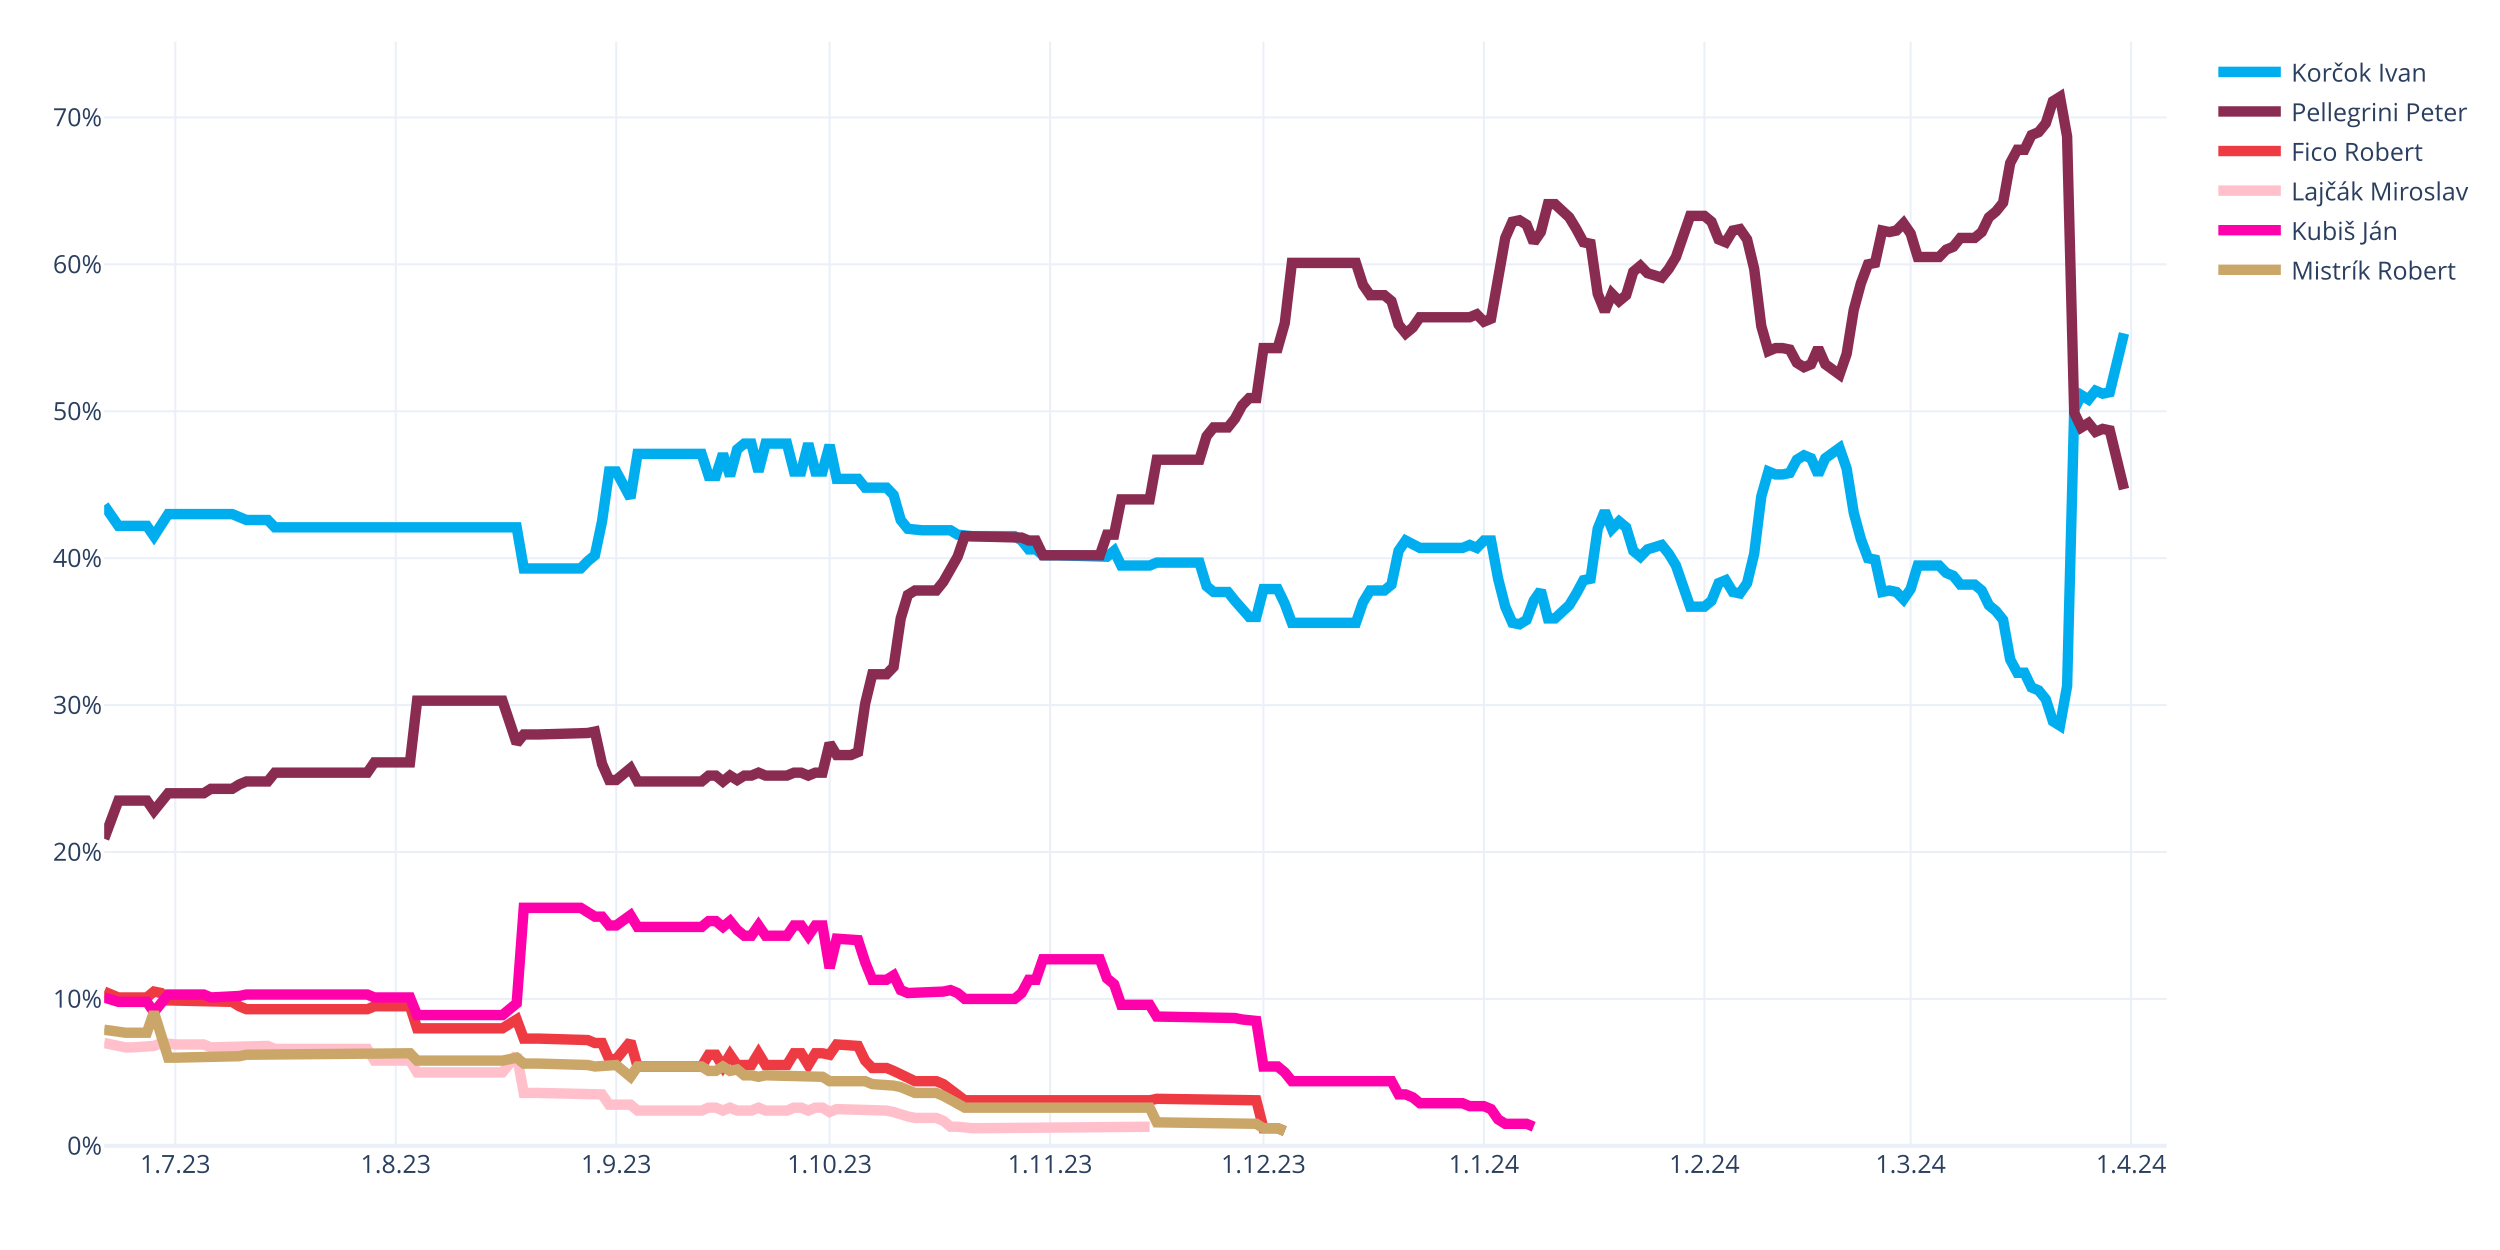
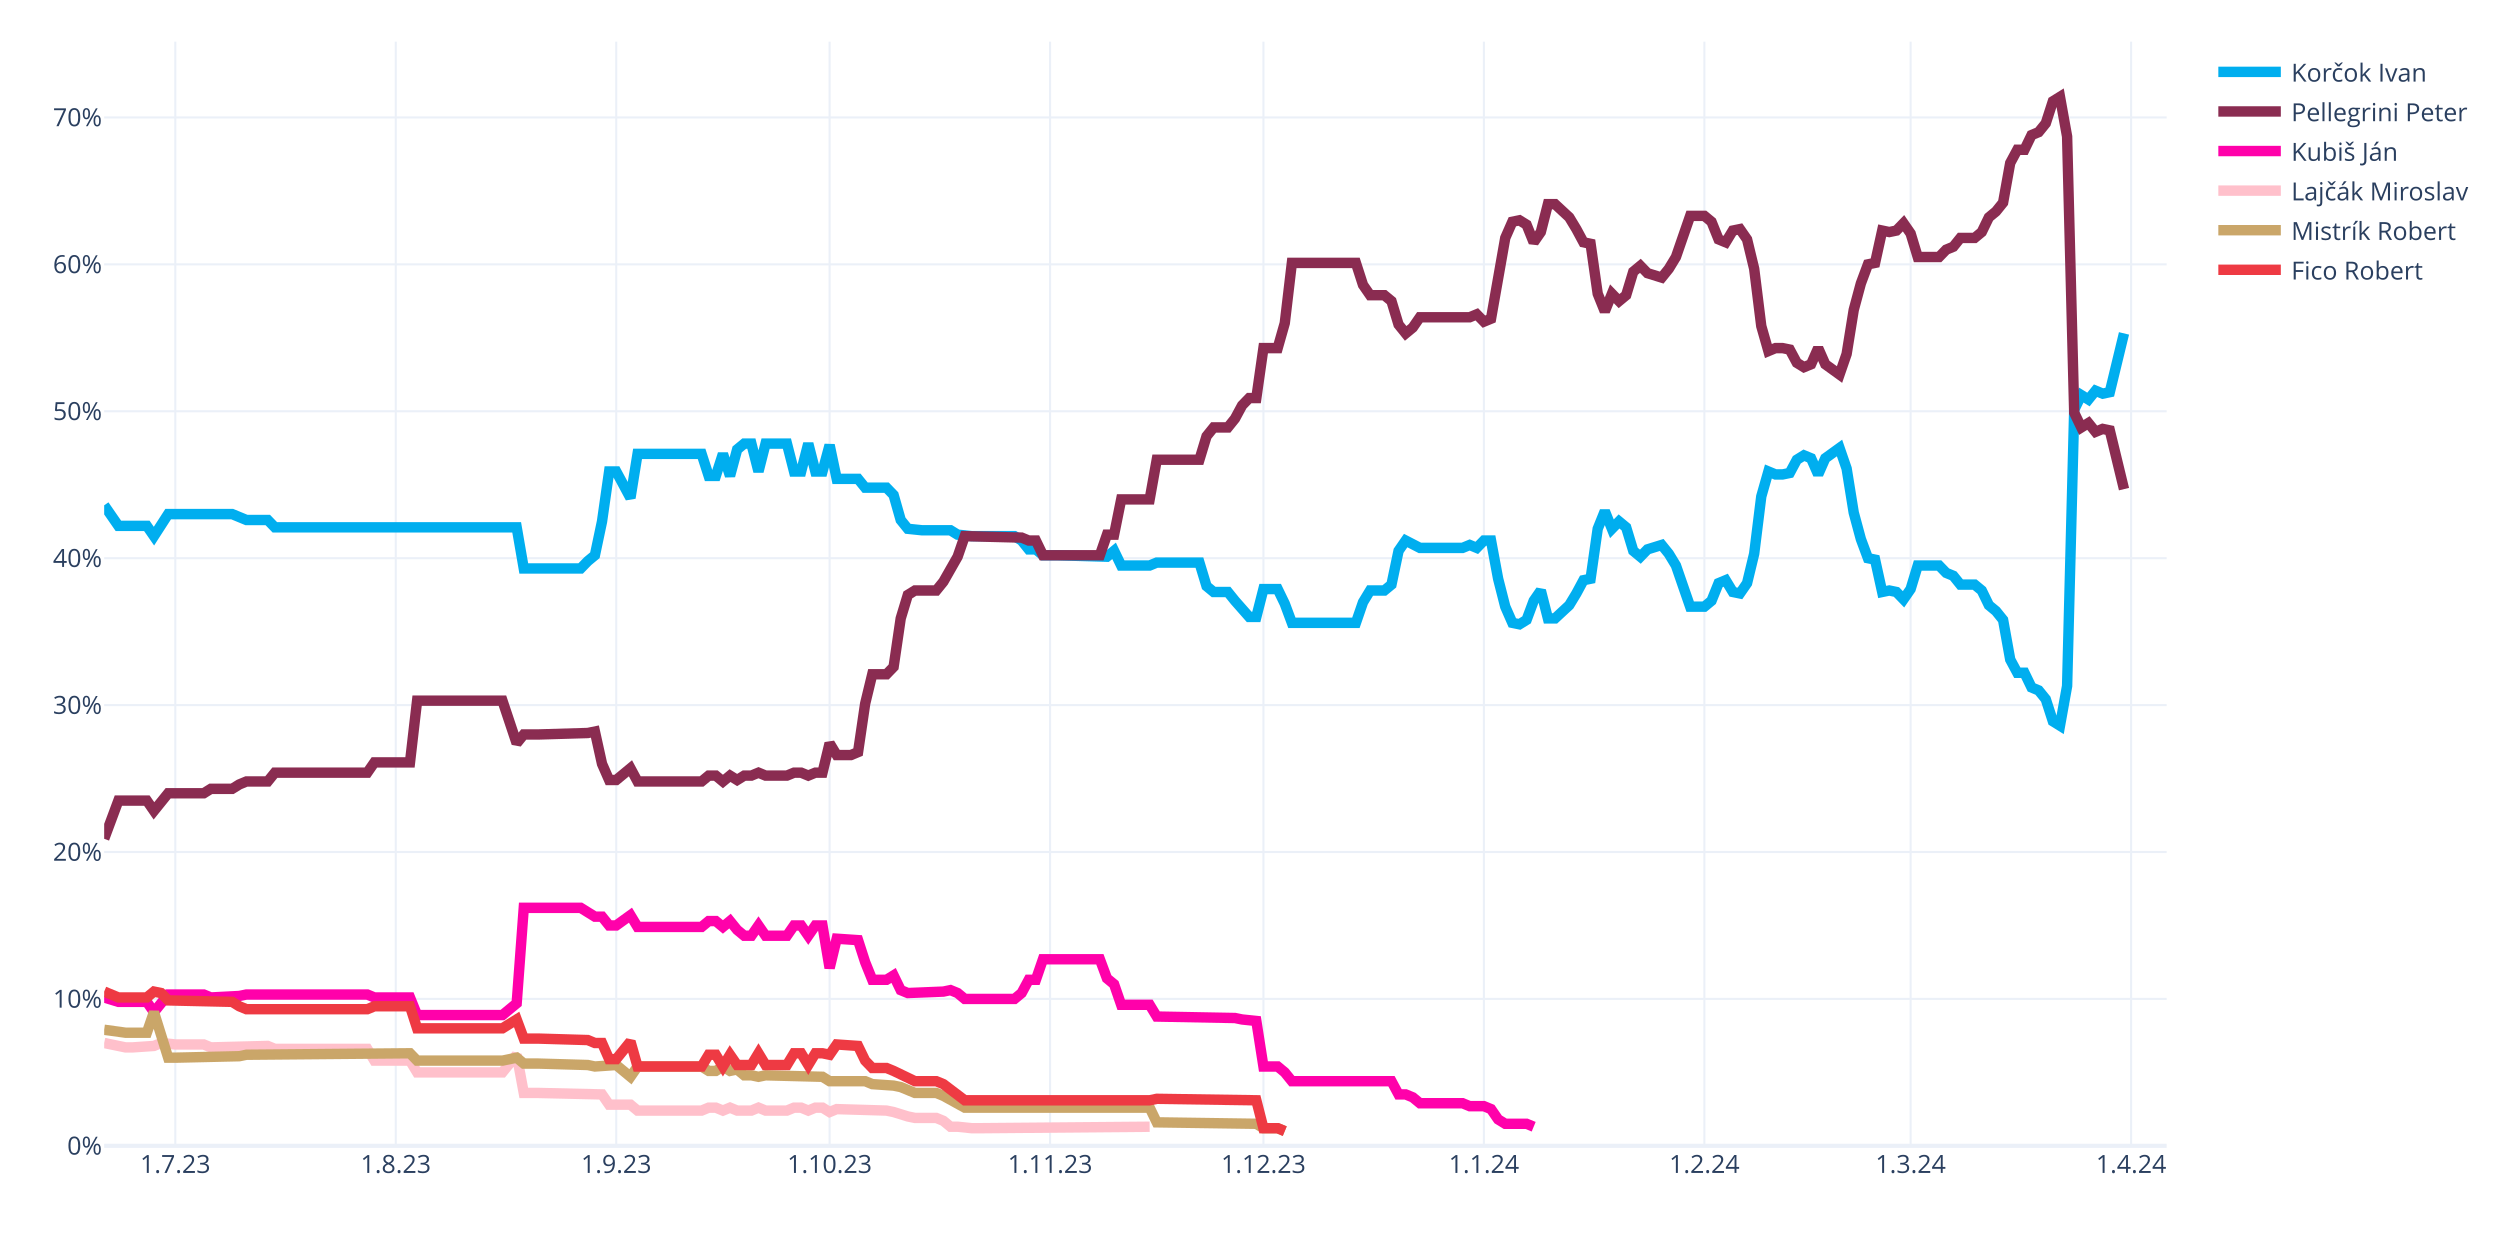
<svg xmlns="http://www.w3.org/2000/svg" class="main-svg" width="1200" height="600" style="" viewBox="0 0 1200 600">
  <rect x="0" y="0" width="1200" height="600" style="fill: rgb(255, 255, 255); fill-opacity: 1;" />
-   <defs id="defs-784983">
+   <defs id="defs-850c13">
    <g class="clips">
-       <clipPath id="clip784983xyplot" class="plotclip">
+       <clipPath id="clip850c13xyplot" class="plotclip">
        <rect width="990" height="530" />
      </clipPath>
-       <clipPath class="axesclip" id="clip784983x">
+       <clipPath class="axesclip" id="clip850c13x">
        <rect x="50" y="0" width="990" height="600" />
      </clipPath>
-       <clipPath class="axesclip" id="clip784983y">
+       <clipPath class="axesclip" id="clip850c13y">
        <rect x="0" y="20" width="1200" height="530" />
      </clipPath>
-       <clipPath class="axesclip" id="clip784983xy">
+       <clipPath class="axesclip" id="clip850c13xy">
        <rect x="50" y="20" width="990" height="530" />
      </clipPath>
    </g>
    <g class="gradients" />
    <g class="patterns" />
  </defs>
  <g class="bglayer" />
  <g class="layer-below">
    <g class="imagelayer" />
    <g class="shapelayer" />
  </g>
  <g class="cartesianlayer">
    <g class="subplot xy">
      <g class="layer-subplot">
        <g class="shapelayer" />
        <g class="imagelayer" />
      </g>
      <g class="minor-gridlayer">
        <g class="x" />
        <g class="y" />
      </g>
      <g class="gridlayer">
        <g class="x">
          <path class="xgrid crisp" transform="translate(84.14,0)" d="M0,20v530" style="stroke: rgb(235, 240, 248); stroke-opacity: 1; stroke-width: 1px;" />
          <path class="xgrid crisp" transform="translate(189.97,0)" d="M0,20v530" style="stroke: rgb(235, 240, 248); stroke-opacity: 1; stroke-width: 1px;" />
          <path class="xgrid crisp" transform="translate(295.79,0)" d="M0,20v530" style="stroke: rgb(235, 240, 248); stroke-opacity: 1; stroke-width: 1px;" />
          <path class="xgrid crisp" transform="translate(398.21,0)" d="M0,20v530" style="stroke: rgb(235, 240, 248); stroke-opacity: 1; stroke-width: 1px;" />
          <path class="xgrid crisp" transform="translate(504.03,0)" d="M0,20v530" style="stroke: rgb(235, 240, 248); stroke-opacity: 1; stroke-width: 1px;" />
          <path class="xgrid crisp" transform="translate(606.45,0)" d="M0,20v530" style="stroke: rgb(235, 240, 248); stroke-opacity: 1; stroke-width: 1px;" />
          <path class="xgrid crisp" transform="translate(712.28,0)" d="M0,20v530" style="stroke: rgb(235, 240, 248); stroke-opacity: 1; stroke-width: 1px;" />
          <path class="xgrid crisp" transform="translate(818.1,0)" d="M0,20v530" style="stroke: rgb(235, 240, 248); stroke-opacity: 1; stroke-width: 1px;" />
          <path class="xgrid crisp" transform="translate(917.1,0)" d="M0,20v530" style="stroke: rgb(235, 240, 248); stroke-opacity: 1; stroke-width: 1px;" />
          <path class="xgrid crisp" transform="translate(1022.93,0)" d="M0,20v530" style="stroke: rgb(235, 240, 248); stroke-opacity: 1; stroke-width: 1px;" />
        </g>
        <g class="y">
          <path class="ygrid crisp" transform="translate(0,479.48)" d="M50,0h990" style="stroke: rgb(235, 240, 248); stroke-opacity: 1; stroke-width: 1px;" />
          <path class="ygrid crisp" transform="translate(0,408.96)" d="M50,0h990" style="stroke: rgb(235, 240, 248); stroke-opacity: 1; stroke-width: 1px;" />
          <path class="ygrid crisp" transform="translate(0,338.45)" d="M50,0h990" style="stroke: rgb(235, 240, 248); stroke-opacity: 1; stroke-width: 1px;" />
          <path class="ygrid crisp" transform="translate(0,267.93)" d="M50,0h990" style="stroke: rgb(235, 240, 248); stroke-opacity: 1; stroke-width: 1px;" />
          <path class="ygrid crisp" transform="translate(0,197.41)" d="M50,0h990" style="stroke: rgb(235, 240, 248); stroke-opacity: 1; stroke-width: 1px;" />
          <path class="ygrid crisp" transform="translate(0,126.89)" d="M50,0h990" style="stroke: rgb(235, 240, 248); stroke-opacity: 1; stroke-width: 1px;" />
          <path class="ygrid crisp" transform="translate(0,56.37)" d="M50,0h990" style="stroke: rgb(235, 240, 248); stroke-opacity: 1; stroke-width: 1px;" />
        </g>
      </g>
      <g class="zerolinelayer">
        <path class="yzl zl crisp" transform="translate(0,550)" d="M50,0h990" style="stroke: rgb(235, 240, 248); stroke-opacity: 1; stroke-width: 2px;" />
      </g>
      <g class="layer-between">
        <g class="shapelayer" />
        <g class="imagelayer" />
      </g>
      <path class="xlines-below" />
      <path class="ylines-below" />
      <g class="overlines-below" />
      <g class="xaxislayer-below" />
      <g class="yaxislayer-below" />
      <g class="overaxes-below" />
      <g class="overplot">
-         <g class="xy" transform="translate(50,20)" clip-path="url(#clip784983xyplot)">
+         <g class="xy" transform="translate(50,20)" clip-path="url(#clip850c13xyplot)">
          <g class="scatterlayer mlayer">
-             <g class="trace scatter traceab07c5" style="stroke-miterlimit: 2; opacity: 1;">
+             <g class="trace scatter trace4bc29b" style="stroke-miterlimit: 2; opacity: 1;">
              <g class="fills" />
              <g class="errorbars" />
              <g class="lines">
                <path class="js-line" d="M0,222.54L6.83,232.41L10.24,232.41L20.48,232.41L23.9,237.35L30.72,226.77L34.14,226.77L61.45,226.77L64.86,228.18L68.28,229.59L71.69,229.59L78.52,229.59L81.93,233.12L198,233.12L201.41,252.86L228.72,252.86L232.14,249.34L235.55,246.52L238.97,230.3L242.38,206.32L245.79,206.32L252.62,219.01L256.03,197.86L286.76,197.86L290.17,208.44L293.59,208.44L297,197.86L300.41,208.44L303.83,195.74L307.24,192.92L310.66,192.92L314.07,206.32L317.48,192.92L327.72,192.92L331.14,206.32L334.55,206.32L337.97,192.92L341.38,206.32L344.79,206.32L348.21,193.63L351.62,209.85L361.86,209.85L365.28,214.08L375.52,214.08L378.93,217.6L382.34,229.59L385.76,233.82L392.59,234.53L396,234.53L406.24,234.53L409.66,236.64L416.48,237.35L419.9,237.35L436.97,237.35L440.38,239.46L443.79,243.7L447.21,243.7L450.62,246.52L457.45,246.52L481.34,247.22L484.76,244.4L488.17,251.45L491.59,251.45L501.83,251.45L505.24,250.04L525.72,250.04L529.14,261.33L532.55,264.15L535.97,264.15L539.38,264.15L542.79,268.38L549.62,276.13L553.03,276.13L556.45,262.74L559.86,262.74L563.28,262.74L566.69,269.79L570.1,278.96L573.52,278.96L600.83,278.96L604.24,269.08L607.66,263.44L611.07,263.44L614.48,263.44L617.9,260.62L621.31,244.4L624.72,239.46L631.55,242.99L634.97,242.99L652.03,242.99L655.45,241.58L658.86,242.99L662.28,239.46L665.69,239.46L669.1,257.8L672.52,271.2L675.93,278.96L679.34,279.66L682.76,277.54L686.17,268.38L689.59,263.44L693,276.84L696.41,276.84L703.24,270.49L706.66,264.85L710.07,258.5L713.48,257.8L716.9,233.82L720.31,225.36L723.72,233.82L727.14,230.3L730.55,233.12L733.97,244.4L737.38,247.22L740.79,243.7L747.62,241.58L751.03,245.81L754.45,251.45L757.86,261.33L761.28,271.2L764.69,271.2L768.1,271.2L771.52,268.38L774.93,259.92L778.34,258.5L781.76,264.15L785.17,264.85L788.59,259.92L792,245.81L795.41,218.31L798.83,206.32L802.24,207.73L805.66,207.73L809.07,207.03L812.48,200.68L815.9,198.56L819.31,199.97L822.72,207.73L826.14,199.97L832.97,195.04L836.38,204.91L839.79,226.07L843.21,238.76L846.62,247.93L850.03,248.63L853.45,264.15L856.86,263.44L860.28,264.15L863.69,267.67L867.1,262.74L870.52,251.45L880.76,251.45L884.17,254.98L887.59,256.39L891,260.62L897.83,260.62L901.24,263.44L904.66,270.49L908.07,273.31L911.48,277.54L914.9,296.58L918.31,302.93L921.72,302.93L925.14,309.98L928.55,311.39L931.97,315.62L935.38,326.2L938.79,328.32L942.21,309.28L945.62,176.7L949.03,169.65L952.45,171.77L955.86,167.54L959.28,168.95L962.69,168.24L969.52,140.03" style="vector-effect: none; fill: none; stroke: rgb(0, 174, 239); stroke-opacity: 1; stroke-width: 5px; opacity: 1;" />
              </g>
              <g class="points" />
              <g class="text" />
            </g>
-             <g class="trace scatter trace018d72" style="stroke-miterlimit: 2; opacity: 1;">
+             <g class="trace scatter trace6fc89f" style="stroke-miterlimit: 2; opacity: 1;">
              <g class="fills" />
              <g class="errorbars" />
              <g class="lines">
                <path class="js-line" d="M0,382.62L6.83,364.28L10.24,364.28L20.48,364.28L23.9,369.22L30.72,360.76L34.14,360.76L47.79,360.76L51.21,358.64L61.45,358.64L64.86,356.53L68.28,355.11L71.69,355.11L78.52,355.11L81.93,350.88L126.31,350.88L129.72,345.95L146.79,345.95L150.21,316.33L191.17,316.33L198,336.78L201.41,332.55L208.24,332.55L232.14,331.84L235.55,331.14L238.97,346.65L242.38,354.41L245.79,354.41L249.21,351.59L252.62,348.77L256.03,355.11L286.76,355.11L290.17,352.29L293.59,352.29L297,355.11L300.41,352.29L303.83,354.41L307.24,352.29L310.66,352.29L314.07,350.88L317.48,352.29L327.72,352.29L331.14,350.88L334.55,350.88L337.97,352.29L341.38,350.88L344.79,350.88L348.21,336.78L351.62,342.42L358.45,342.42L361.86,341.01L365.28,317.74L368.69,303.64L375.52,303.64L378.93,300.11L382.34,276.84L385.76,265.56L389.17,263.44L392.59,263.44L399.41,263.44L402.83,259.21L409.66,247.22L413.07,237.35L440.38,238.05L443.79,239.46L447.21,239.46L450.62,246.52L477.93,246.52L481.34,236.64L484.76,236.64L488.17,219.72L501.83,219.72L505.24,200.68L525.72,200.68L529.14,189.4L532.55,185.17L535.97,185.17L539.38,185.17L542.79,180.93L546.21,174.59L549.62,171.06L553.03,171.06L556.45,147.09L563.28,147.09L566.69,135.1L570.1,106.19L573.52,106.19L600.83,106.19L604.24,116.76L607.66,121.7L611.07,121.7L614.48,121.7L617.9,124.52L621.31,135.8L624.72,140.03L628.14,137.21L631.55,132.28L655.45,132.28L658.86,130.87L662.28,134.39L665.69,132.98L672.52,94.2L675.93,86.44L679.34,85.74L682.76,87.85L686.17,96.31L689.59,91.38L693,77.98L696.41,77.98L703.24,84.32L706.66,89.97L710.07,96.31L713.48,97.02L716.9,120.99L720.31,129.46L723.72,120.99L727.14,124.52L730.55,121.7L733.97,110.42L737.38,107.6L740.79,111.12L747.62,113.24L751.03,109.01L754.45,103.36L757.86,93.49L761.28,83.62L764.69,83.62L768.1,83.62L771.52,86.44L774.93,94.9L778.34,96.31L781.76,90.67L785.17,89.97L788.59,94.9L792,109.01L795.41,136.51L798.83,148.5L802.24,147.09L805.66,147.09L809.07,147.79L812.48,154.14L815.9,156.25L819.31,154.84L822.72,147.09L826.14,154.84L832.97,159.78L836.38,149.91L839.79,128.75L843.21,116.06L846.62,106.89L850.03,106.19L853.45,90.67L856.86,91.38L860.28,90.67L863.69,87.15L867.1,92.08L870.52,103.36L880.76,103.36L884.17,99.84L887.59,98.43L891,94.2L897.83,94.2L901.24,91.38L904.66,84.32L908.07,81.5L911.48,77.27L914.9,58.23L918.31,51.89L921.72,51.89L925.14,44.83L928.55,43.42L931.97,39.19L935.38,28.62L938.79,26.5L942.21,45.54L945.62,178.11L949.03,185.17L952.45,183.05L955.86,187.28L959.28,185.87L962.69,186.58L969.52,214.78" style="vector-effect: none; fill: none; stroke: rgb(138, 44, 81); stroke-opacity: 1; stroke-width: 5px; opacity: 1;" />
              </g>
              <g class="points" />
              <g class="text" />
            </g>
-             <g class="trace scatter trace4c22c0" style="stroke-miterlimit: 2; opacity: 1;">
+             <g class="trace scatter trace21adf3" style="stroke-miterlimit: 2; opacity: 1;">
+               <g class="fills" />
+               <g class="errorbars" />
+               <g class="lines">
+                 <path class="js-line" d="M0,458.78L6.83,460.89L10.24,460.89L20.48,460.89L23.9,465.83L30.72,457.37L34.14,457.37L47.79,457.37L51.21,458.78L64.86,458.07L68.28,457.37L126.31,457.37L129.72,458.78L146.79,458.78L150.21,467.24L191.17,467.24L198,461.6L201.41,415.76L208.24,415.76L228.72,415.76L232.14,417.88L235.55,419.99L238.97,419.99L242.38,424.22L245.79,424.22L252.62,419.29L256.03,424.93L286.76,424.93L290.17,422.11L293.59,422.11L297,424.93L300.41,422.11L303.83,426.34L307.24,429.16L310.66,429.16L314.07,424.22L317.48,429.16L327.72,429.16L331.14,424.22L334.55,424.22L337.97,429.16L341.38,424.22L344.79,424.22L348.21,444.67L351.62,430.57L361.86,431.27L365.28,441.85L368.69,450.31L372.1,450.31L375.52,450.31L378.93,448.2L382.34,455.25L385.76,456.66L402.83,455.96L406.24,455.25L409.66,456.66L413.07,459.48L436.97,459.48L440.38,456.66L443.79,450.31L447.21,450.31L450.62,440.44L457.45,440.44L477.93,440.44L481.34,449.61L484.76,452.43L488.17,462.3L501.83,462.3L505.24,467.94L542.79,468.65L546.21,469.35L553.03,470.06L556.45,491.92L563.28,491.92L566.69,494.74L570.1,498.97L573.52,498.97L617.9,498.97L621.31,505.32L624.72,505.32L628.14,506.73L631.55,509.55L634.97,509.55L652.03,509.55L655.45,510.96L662.28,510.96L665.69,512.37L669.1,517.31L672.52,519.42L682.76,519.42L686.17,520.83" style="vector-effect: none; fill: none; stroke: rgb(255, 1, 170); stroke-opacity: 1; stroke-width: 5px; opacity: 1;" />
+               </g>
+               <g class="points" />
+               <g class="text" />
+             </g>
+             <g class="trace scatter trace6fdd3f" style="stroke-miterlimit: 2; opacity: 1;">
+               <g class="fills" />
+               <g class="errorbars" />
+               <g class="lines">
+                 <path class="js-line" d="M0,480.64L10.24,482.75L13.66,482.75L23.9,482.05L27.31,480.64L34.14,481.34L37.55,481.34L47.79,481.34L51.21,482.75L78.52,482.05L81.93,483.46L126.31,483.46L129.72,489.1L146.79,489.1L150.21,494.74L191.17,494.74L198,486.28L201.41,504.61L208.24,504.61L238.97,505.32L242.38,510.25L252.62,510.25L256.03,513.08L286.76,513.08L290.17,511.67L293.59,511.67L297,513.08L300.41,511.67L303.83,513.08L310.66,513.08L314.07,511.67L317.48,513.08L320.9,513.08L327.72,513.08L331.14,511.67L334.55,511.67L337.97,513.08L341.38,511.67L344.79,511.67L348.21,513.78L351.62,512.37L375.52,513.08L378.93,513.78L385.76,515.9L389.17,516.6L399.41,516.6L402.83,518.01L406.24,520.83L409.66,520.83L416.48,521.54L419.9,521.54L501.83,520.83" style="vector-effect: none; fill: none; stroke: rgb(255, 192, 203); stroke-opacity: 1; stroke-width: 5px; opacity: 1;" />
+               </g>
+               <g class="points" />
+               <g class="text" />
+             </g>
+             <g class="trace scatter trace7de5a8" style="stroke-miterlimit: 2; opacity: 1;">
+               <g class="fills" />
+               <g class="errorbars" />
+               <g class="lines">
+                 <path class="js-line" d="M0,474.29L10.24,475.7L13.66,475.7L20.48,475.7L23.9,465.83L30.72,487.69L34.14,487.69L64.86,486.98L68.28,486.28L146.79,485.57L150.21,489.1L191.17,489.1L198,487.69L201.41,490.51L208.24,490.51L232.14,491.21L235.55,491.92L245.79,491.21L249.21,494.04L252.62,496.86L256.03,491.92L286.76,491.92L290.17,494.04L293.59,494.04L297,491.92L300.41,494.04L303.83,493.33L307.24,496.15L310.66,496.15L314.07,496.86L317.48,496.15L344.79,496.86L348.21,498.97L365.28,498.97L368.69,500.38L378.93,501.09L382.34,501.79L389.17,504.61L392.59,504.61L399.41,504.61L402.83,506.02L413.07,511.67L416.48,511.67L501.83,511.67L505.24,518.72L553.03,519.42L556.45,521.54L563.28,521.54L566.69,522.95" style="vector-effect: none; fill: none; stroke: rgb(202, 166, 105); stroke-opacity: 1; stroke-width: 5px; opacity: 1;" />
+               </g>
+               <g class="points" />
+               <g class="text" />
+             </g>
+             <g class="trace scatter tracee25b6e" style="stroke-miterlimit: 2; opacity: 1;">
              <g class="fills" />
              <g class="errorbars" />
              <g class="lines">
                <path class="js-line" d="M0,455.96L6.83,458.78L10.24,458.78L20.48,458.78L23.9,455.96L27.31,456.66L30.72,460.19L61.45,460.89L64.86,463.01L68.28,464.42L71.69,464.42L126.31,464.42L129.72,463.01L146.79,463.01L150.21,473.59L191.17,473.59L198,469.35L201.41,478.52L208.24,478.52L232.14,479.23L235.55,480.64L238.97,480.64L242.38,488.39L245.79,488.39L249.21,484.16L252.62,479.93L256.03,491.92L286.76,491.92L290.17,486.28L293.59,486.28L297,491.92L300.41,486.28L303.83,491.21L310.66,491.21L314.07,485.57L317.48,491.21L320.9,491.21L327.72,491.21L331.14,485.57L334.55,485.57L337.97,491.21L341.38,485.57L344.79,485.57L348.21,486.28L351.62,481.34L361.86,482.05L365.28,489.1L368.69,492.63L372.1,492.63L375.52,492.63L378.93,494.04L389.17,498.97L392.59,498.97L399.41,498.97L402.83,500.38L413.07,508.14L416.48,508.14L501.83,508.14L505.24,507.43L553.03,508.14L556.45,521.54L563.28,521.54L566.69,522.95" style="vector-effect: none; fill: none; stroke: rgb(238, 58, 67); stroke-opacity: 1; stroke-width: 5px; opacity: 1;" />
-               </g>
-               <g class="points" />
-               <g class="text" />
-             </g>
-             <g class="trace scatter trace3cf0da" style="stroke-miterlimit: 2; opacity: 1;">
-               <g class="fills" />
-               <g class="errorbars" />
-               <g class="lines">
-                 <path class="js-line" d="M0,480.64L10.24,482.75L13.66,482.75L23.9,482.05L27.31,480.64L34.14,481.34L37.55,481.34L47.79,481.34L51.21,482.75L78.52,482.05L81.93,483.46L126.31,483.46L129.72,489.1L146.79,489.1L150.21,494.74L191.17,494.74L198,486.28L201.41,504.61L208.24,504.61L238.97,505.32L242.38,510.25L252.62,510.25L256.03,513.08L286.76,513.08L290.17,511.67L293.59,511.67L297,513.08L300.41,511.67L303.83,513.08L310.66,513.08L314.07,511.67L317.48,513.08L320.9,513.08L327.72,513.08L331.14,511.67L334.55,511.67L337.97,513.08L341.38,511.67L344.79,511.67L348.21,513.78L351.62,512.37L375.52,513.08L378.93,513.78L385.76,515.9L389.17,516.6L399.41,516.6L402.83,518.01L406.24,520.83L409.66,520.83L416.48,521.54L419.9,521.54L501.83,520.83" style="vector-effect: none; fill: none; stroke: rgb(255, 192, 203); stroke-opacity: 1; stroke-width: 5px; opacity: 1;" />
-               </g>
-               <g class="points" />
-               <g class="text" />
-             </g>
-             <g class="trace scatter traceda93af" style="stroke-miterlimit: 2; opacity: 1;">
-               <g class="fills" />
-               <g class="errorbars" />
-               <g class="lines">
-                 <path class="js-line" d="M0,458.78L6.83,460.89L10.24,460.89L20.48,460.89L23.9,465.83L30.72,457.37L34.14,457.37L47.79,457.37L51.21,458.78L64.86,458.07L68.28,457.37L126.31,457.37L129.72,458.78L146.79,458.78L150.21,467.24L191.17,467.24L198,461.6L201.41,415.76L208.24,415.76L228.72,415.76L232.14,417.88L235.55,419.99L238.97,419.99L242.38,424.22L245.79,424.22L252.62,419.29L256.03,424.93L286.76,424.93L290.17,422.11L293.59,422.11L297,424.93L300.41,422.11L303.83,426.34L307.24,429.16L310.66,429.16L314.07,424.22L317.48,429.16L327.72,429.16L331.14,424.22L334.55,424.22L337.97,429.16L341.38,424.22L344.79,424.22L348.21,444.67L351.62,430.57L361.86,431.27L365.28,441.85L368.69,450.31L372.1,450.31L375.52,450.31L378.93,448.2L382.34,455.25L385.76,456.66L402.83,455.96L406.24,455.25L409.66,456.66L413.07,459.48L436.97,459.48L440.38,456.66L443.79,450.31L447.21,450.31L450.62,440.44L457.45,440.44L477.93,440.44L481.34,449.61L484.76,452.43L488.17,462.3L501.83,462.3L505.24,467.94L542.79,468.65L546.21,469.35L553.03,470.06L556.45,491.92L563.28,491.92L566.69,494.74L570.1,498.97L573.52,498.97L617.9,498.97L621.31,505.32L624.72,505.32L628.14,506.73L631.55,509.55L634.97,509.55L652.03,509.55L655.45,510.96L662.28,510.96L665.69,512.37L669.1,517.31L672.52,519.42L682.76,519.42L686.17,520.83" style="vector-effect: none; fill: none; stroke: rgb(255, 1, 170); stroke-opacity: 1; stroke-width: 5px; opacity: 1;" />
-               </g>
-               <g class="points" />
-               <g class="text" />
-             </g>
-             <g class="trace scatter tracee23aa3" style="stroke-miterlimit: 2; opacity: 1;">
-               <g class="fills" />
-               <g class="errorbars" />
-               <g class="lines">
-                 <path class="js-line" d="M0,474.29L10.24,475.7L13.66,475.7L20.48,475.7L23.9,465.83L30.72,487.69L34.14,487.69L64.86,486.98L68.28,486.28L146.79,485.57L150.21,489.1L191.17,489.1L198,487.69L201.41,490.51L208.24,490.51L232.14,491.21L235.55,491.92L245.79,491.21L249.21,494.04L252.62,496.86L256.03,491.92L286.76,491.92L290.17,494.04L293.59,494.04L297,491.92L300.41,494.04L303.83,493.33L307.24,496.15L310.66,496.15L314.07,496.86L317.48,496.15L344.79,496.86L348.21,498.97L365.28,498.97L368.69,500.38L378.93,501.09L382.34,501.79L389.17,504.61L392.59,504.61L399.41,504.61L402.83,506.02L413.07,511.67L416.48,511.67L501.83,511.67L505.24,518.72L553.03,519.42L556.45,521.54L563.28,521.54L566.69,522.95" style="vector-effect: none; fill: none; stroke: rgb(202, 166, 105); stroke-opacity: 1; stroke-width: 5px; opacity: 1;" />
              </g>
              <g class="points" />
              <g class="text" />
            </g>
          </g>
        </g>
      </g>
      <path class="xlines-above crisp" d="M0,0" style="fill: none;" />
      <path class="ylines-above crisp" d="M0,0" style="fill: none;" />
      <g class="overlines-above" />
      <g class="xaxislayer-above">
        <g class="xtick">
          <text text-anchor="middle" x="0" y="563" transform="translate(84.14,0)" style="font-family: 'Open Sans', verdana, arial, sans-serif; font-size: 12px; fill: rgb(42, 63, 95); fill-opacity: 1; white-space: pre; opacity: 1;">1.7.23</text>
        </g>
        <g class="xtick">
          <text text-anchor="middle" x="0" y="563" style="font-family: 'Open Sans', verdana, arial, sans-serif; font-size: 12px; fill: rgb(42, 63, 95); fill-opacity: 1; white-space: pre; opacity: 1;" transform="translate(189.97,0)">1.8.23</text>
        </g>
        <g class="xtick">
          <text text-anchor="middle" x="0" y="563" style="font-family: 'Open Sans', verdana, arial, sans-serif; font-size: 12px; fill: rgb(42, 63, 95); fill-opacity: 1; white-space: pre; opacity: 1;" transform="translate(295.79,0)">1.9.23</text>
        </g>
        <g class="xtick">
          <text text-anchor="middle" x="0" y="563" style="font-family: 'Open Sans', verdana, arial, sans-serif; font-size: 12px; fill: rgb(42, 63, 95); fill-opacity: 1; white-space: pre; opacity: 1;" transform="translate(398.21,0)">1.10.23</text>
        </g>
        <g class="xtick">
          <text text-anchor="middle" x="0" y="563" style="font-family: 'Open Sans', verdana, arial, sans-serif; font-size: 12px; fill: rgb(42, 63, 95); fill-opacity: 1; white-space: pre; opacity: 1;" transform="translate(504.03,0)">1.11.23</text>
        </g>
        <g class="xtick">
          <text text-anchor="middle" x="0" y="563" style="font-family: 'Open Sans', verdana, arial, sans-serif; font-size: 12px; fill: rgb(42, 63, 95); fill-opacity: 1; white-space: pre; opacity: 1;" transform="translate(606.45,0)">1.12.23</text>
        </g>
        <g class="xtick">
          <text text-anchor="middle" x="0" y="563" style="font-family: 'Open Sans', verdana, arial, sans-serif; font-size: 12px; fill: rgb(42, 63, 95); fill-opacity: 1; white-space: pre; opacity: 1;" transform="translate(712.28,0)">1.1.24</text>
        </g>
        <g class="xtick">
          <text text-anchor="middle" x="0" y="563" style="font-family: 'Open Sans', verdana, arial, sans-serif; font-size: 12px; fill: rgb(42, 63, 95); fill-opacity: 1; white-space: pre; opacity: 1;" transform="translate(818.1,0)">1.2.24</text>
        </g>
        <g class="xtick">
          <text text-anchor="middle" x="0" y="563" style="font-family: 'Open Sans', verdana, arial, sans-serif; font-size: 12px; fill: rgb(42, 63, 95); fill-opacity: 1; white-space: pre; opacity: 1;" transform="translate(917.1,0)">1.3.24</text>
        </g>
        <g class="xtick">
          <text text-anchor="middle" x="0" y="563" style="font-family: 'Open Sans', verdana, arial, sans-serif; font-size: 12px; fill: rgb(42, 63, 95); fill-opacity: 1; white-space: pre; opacity: 1;" transform="translate(1022.93,0)">1.4.24</text>
        </g>
      </g>
      <g class="yaxislayer-above">
        <g class="ytick">
          <text text-anchor="end" x="49" y="4.2" transform="translate(0,550)" style="font-family: 'Open Sans', verdana, arial, sans-serif; font-size: 12px; fill: rgb(42, 63, 95); fill-opacity: 1; white-space: pre; opacity: 1;">0%</text>
        </g>
        <g class="ytick">
          <text text-anchor="end" x="49" y="4.2" style="font-family: 'Open Sans', verdana, arial, sans-serif; font-size: 12px; fill: rgb(42, 63, 95); fill-opacity: 1; white-space: pre; opacity: 1;" transform="translate(0,479.48)">10%</text>
        </g>
        <g class="ytick">
          <text text-anchor="end" x="49" y="4.2" style="font-family: 'Open Sans', verdana, arial, sans-serif; font-size: 12px; fill: rgb(42, 63, 95); fill-opacity: 1; white-space: pre; opacity: 1;" transform="translate(0,408.96)">20%</text>
        </g>
        <g class="ytick">
          <text text-anchor="end" x="49" y="4.2" style="font-family: 'Open Sans', verdana, arial, sans-serif; font-size: 12px; fill: rgb(42, 63, 95); fill-opacity: 1; white-space: pre; opacity: 1;" transform="translate(0,338.45)">30%</text>
        </g>
        <g class="ytick">
          <text text-anchor="end" x="49" y="4.2" style="font-family: 'Open Sans', verdana, arial, sans-serif; font-size: 12px; fill: rgb(42, 63, 95); fill-opacity: 1; white-space: pre; opacity: 1;" transform="translate(0,267.93)">40%</text>
        </g>
        <g class="ytick">
          <text text-anchor="end" x="49" y="4.2" style="font-family: 'Open Sans', verdana, arial, sans-serif; font-size: 12px; fill: rgb(42, 63, 95); fill-opacity: 1; white-space: pre; opacity: 1;" transform="translate(0,197.41)">50%</text>
        </g>
        <g class="ytick">
          <text text-anchor="end" x="49" y="4.2" style="font-family: 'Open Sans', verdana, arial, sans-serif; font-size: 12px; fill: rgb(42, 63, 95); fill-opacity: 1; white-space: pre; opacity: 1;" transform="translate(0,126.89)">60%</text>
        </g>
        <g class="ytick">
          <text text-anchor="end" x="49" y="4.2" style="font-family: 'Open Sans', verdana, arial, sans-serif; font-size: 12px; fill: rgb(42, 63, 95); fill-opacity: 1; white-space: pre; opacity: 1;" transform="translate(0,56.37)">70%</text>
        </g>
      </g>
      <g class="overaxes-above" />
    </g>
  </g>
  <g class="polarlayer" />
  <g class="smithlayer" />
  <g class="ternarylayer" />
  <g class="geolayer" />
  <g class="funnelarealayer" />
  <g class="pielayer" />
  <g class="iciclelayer" />
  <g class="treemaplayer" />
  <g class="sunburstlayer" />
  <g class="glimages" />
-   <defs id="topdefs-784983">
+   <defs id="topdefs-850c13">
    <g class="clips" />
-     <clipPath id="legend784983">
+     <clipPath id="legend850c13">
      <rect width="128" height="124" x="0" y="0" />
    </clipPath>
  </defs>
  <g class="layer-above">
    <g class="imagelayer" />
    <g class="shapelayer" />
  </g>
  <g class="infolayer">
    <g class="legend" pointer-events="all" transform="translate(1059.8,20)">
      <rect class="bg" shape-rendering="crispEdges" style="stroke: rgb(68, 68, 68); stroke-opacity: 1; fill: rgb(255, 255, 255); fill-opacity: 1; stroke-width: 0px;" width="128" height="124" x="0" y="0" />
-       <g class="scrollbox" transform="" clip-path="url(#legend784983)">
+       <g class="scrollbox" transform="" clip-path="url(#legend850c13)">
        <g class="groups">
          <g class="traces" transform="translate(0,14.5)" style="opacity: 1;">
            <text class="legendtext" text-anchor="start" x="40" y="4.68" style="font-family: 'Open Sans', verdana, arial, sans-serif; font-size: 12px; fill: rgb(42, 63, 95); fill-opacity: 1; white-space: pre;">Korčok Ivan</text>
            <g class="layers" style="opacity: 1;">
              <g class="legendfill" />
              <g class="legendlines">
                <path class="js-line" d="M5,0h30" style="fill: none; stroke: rgb(0, 174, 239); stroke-opacity: 1; stroke-width: 5px;" />
              </g>
              <g class="legendsymbols">
                <g class="legendpoints" />
              </g>
            </g>
            <rect class="legendtoggle" x="0" y="-9.5" width="122.703" height="19" style="fill: rgb(0, 0, 0); fill-opacity: 0;" />
          </g>
          <g class="traces" transform="translate(0,33.5)" style="opacity: 1;">
            <text class="legendtext" text-anchor="start" x="40" y="4.68" style="font-family: 'Open Sans', verdana, arial, sans-serif; font-size: 12px; fill: rgb(42, 63, 95); fill-opacity: 1; white-space: pre;">Pellegrini Peter</text>
            <g class="layers" style="opacity: 1;">
              <g class="legendfill" />
              <g class="legendlines">
                <path class="js-line" d="M5,0h30" style="fill: none; stroke: rgb(138, 44, 81); stroke-opacity: 1; stroke-width: 5px;" />
              </g>
              <g class="legendsymbols">
                <g class="legendpoints" />
              </g>
            </g>
            <rect class="legendtoggle" x="0" y="-9.5" width="122.703" height="19" style="fill: rgb(0, 0, 0); fill-opacity: 0;" />
          </g>
          <g class="traces" transform="translate(0,52.5)" style="opacity: 1;">
-             <text class="legendtext" text-anchor="start" x="40" y="4.68" style="font-family: 'Open Sans', verdana, arial, sans-serif; font-size: 12px; fill: rgb(42, 63, 95); fill-opacity: 1; white-space: pre;">Fico Robert</text>
-             <g class="layers" style="opacity: 1;">
-               <g class="legendfill" />
-               <g class="legendlines">
-                 <path class="js-line" d="M5,0h30" style="fill: none; stroke: rgb(238, 58, 67); stroke-opacity: 1; stroke-width: 5px;" />
+             <text class="legendtext" text-anchor="start" x="40" y="4.68" style="font-family: 'Open Sans', verdana, arial, sans-serif; font-size: 12px; fill: rgb(42, 63, 95); fill-opacity: 1; white-space: pre;">Kubiš Ján</text>
+             <g class="layers" style="opacity: 1;">
+               <g class="legendfill" />
+               <g class="legendlines">
+                 <path class="js-line" d="M5,0h30" style="fill: none; stroke: rgb(255, 1, 170); stroke-opacity: 1; stroke-width: 5px;" />
              </g>
              <g class="legendsymbols">
                <g class="legendpoints" />
              </g>
            </g>
            <rect class="legendtoggle" x="0" y="-9.5" width="122.703" height="19" style="fill: rgb(0, 0, 0); fill-opacity: 0;" />
          </g>
          <g class="traces" transform="translate(0,71.5)" style="opacity: 1;">
            <text class="legendtext" text-anchor="start" x="40" y="4.68" style="font-family: 'Open Sans', verdana, arial, sans-serif; font-size: 12px; fill: rgb(42, 63, 95); fill-opacity: 1; white-space: pre;">Lajčák Miroslav</text>
            <g class="layers" style="opacity: 1;">
              <g class="legendfill" />
              <g class="legendlines">
                <path class="js-line" d="M5,0h30" style="fill: none; stroke: rgb(255, 192, 203); stroke-opacity: 1; stroke-width: 5px;" />
              </g>
              <g class="legendsymbols">
                <g class="legendpoints" />
              </g>
            </g>
            <rect class="legendtoggle" x="0" y="-9.5" width="122.703" height="19" style="fill: rgb(0, 0, 0); fill-opacity: 0;" />
          </g>
          <g class="traces" transform="translate(0,90.5)" style="opacity: 1;">
-             <text class="legendtext" text-anchor="start" x="40" y="4.68" style="font-family: 'Open Sans', verdana, arial, sans-serif; font-size: 12px; fill: rgb(42, 63, 95); fill-opacity: 1; white-space: pre;">Kubiš Ján</text>
-             <g class="layers" style="opacity: 1;">
-               <g class="legendfill" />
-               <g class="legendlines">
-                 <path class="js-line" d="M5,0h30" style="fill: none; stroke: rgb(255, 1, 170); stroke-opacity: 1; stroke-width: 5px;" />
+             <text class="legendtext" text-anchor="start" x="40" y="4.68" style="font-family: 'Open Sans', verdana, arial, sans-serif; font-size: 12px; fill: rgb(42, 63, 95); fill-opacity: 1; white-space: pre;">Mistrík Robert</text>
+             <g class="layers" style="opacity: 1;">
+               <g class="legendfill" />
+               <g class="legendlines">
+                 <path class="js-line" d="M5,0h30" style="fill: none; stroke: rgb(202, 166, 105); stroke-opacity: 1; stroke-width: 5px;" />
              </g>
              <g class="legendsymbols">
                <g class="legendpoints" />
              </g>
            </g>
            <rect class="legendtoggle" x="0" y="-9.5" width="122.703" height="19" style="fill: rgb(0, 0, 0); fill-opacity: 0;" />
          </g>
          <g class="traces" transform="translate(0,109.5)" style="opacity: 1;">
-             <text class="legendtext" text-anchor="start" x="40" y="4.68" style="font-family: 'Open Sans', verdana, arial, sans-serif; font-size: 12px; fill: rgb(42, 63, 95); fill-opacity: 1; white-space: pre;">Mistrík Robert</text>
-             <g class="layers" style="opacity: 1;">
-               <g class="legendfill" />
-               <g class="legendlines">
-                 <path class="js-line" d="M5,0h30" style="fill: none; stroke: rgb(202, 166, 105); stroke-opacity: 1; stroke-width: 5px;" />
+             <text class="legendtext" text-anchor="start" x="40" y="4.68" style="font-family: 'Open Sans', verdana, arial, sans-serif; font-size: 12px; fill: rgb(42, 63, 95); fill-opacity: 1; white-space: pre;">Fico Robert</text>
+             <g class="layers" style="opacity: 1;">
+               <g class="legendfill" />
+               <g class="legendlines">
+                 <path class="js-line" d="M5,0h30" style="fill: none; stroke: rgb(238, 58, 67); stroke-opacity: 1; stroke-width: 5px;" />
              </g>
              <g class="legendsymbols">
                <g class="legendpoints" />
              </g>
            </g>
            <rect class="legendtoggle" x="0" y="-9.5" width="122.703" height="19" style="fill: rgb(0, 0, 0); fill-opacity: 0;" />
          </g>
        </g>
      </g>
      <rect class="scrollbar" rx="20" ry="3" width="0" height="0" style="fill: rgb(128, 139, 164); fill-opacity: 1;" x="0" y="0" />
    </g>
    <g class="g-gtitle" />
    <g class="g-xtitle" />
    <g class="g-ytitle" />
  </g>
</svg>
